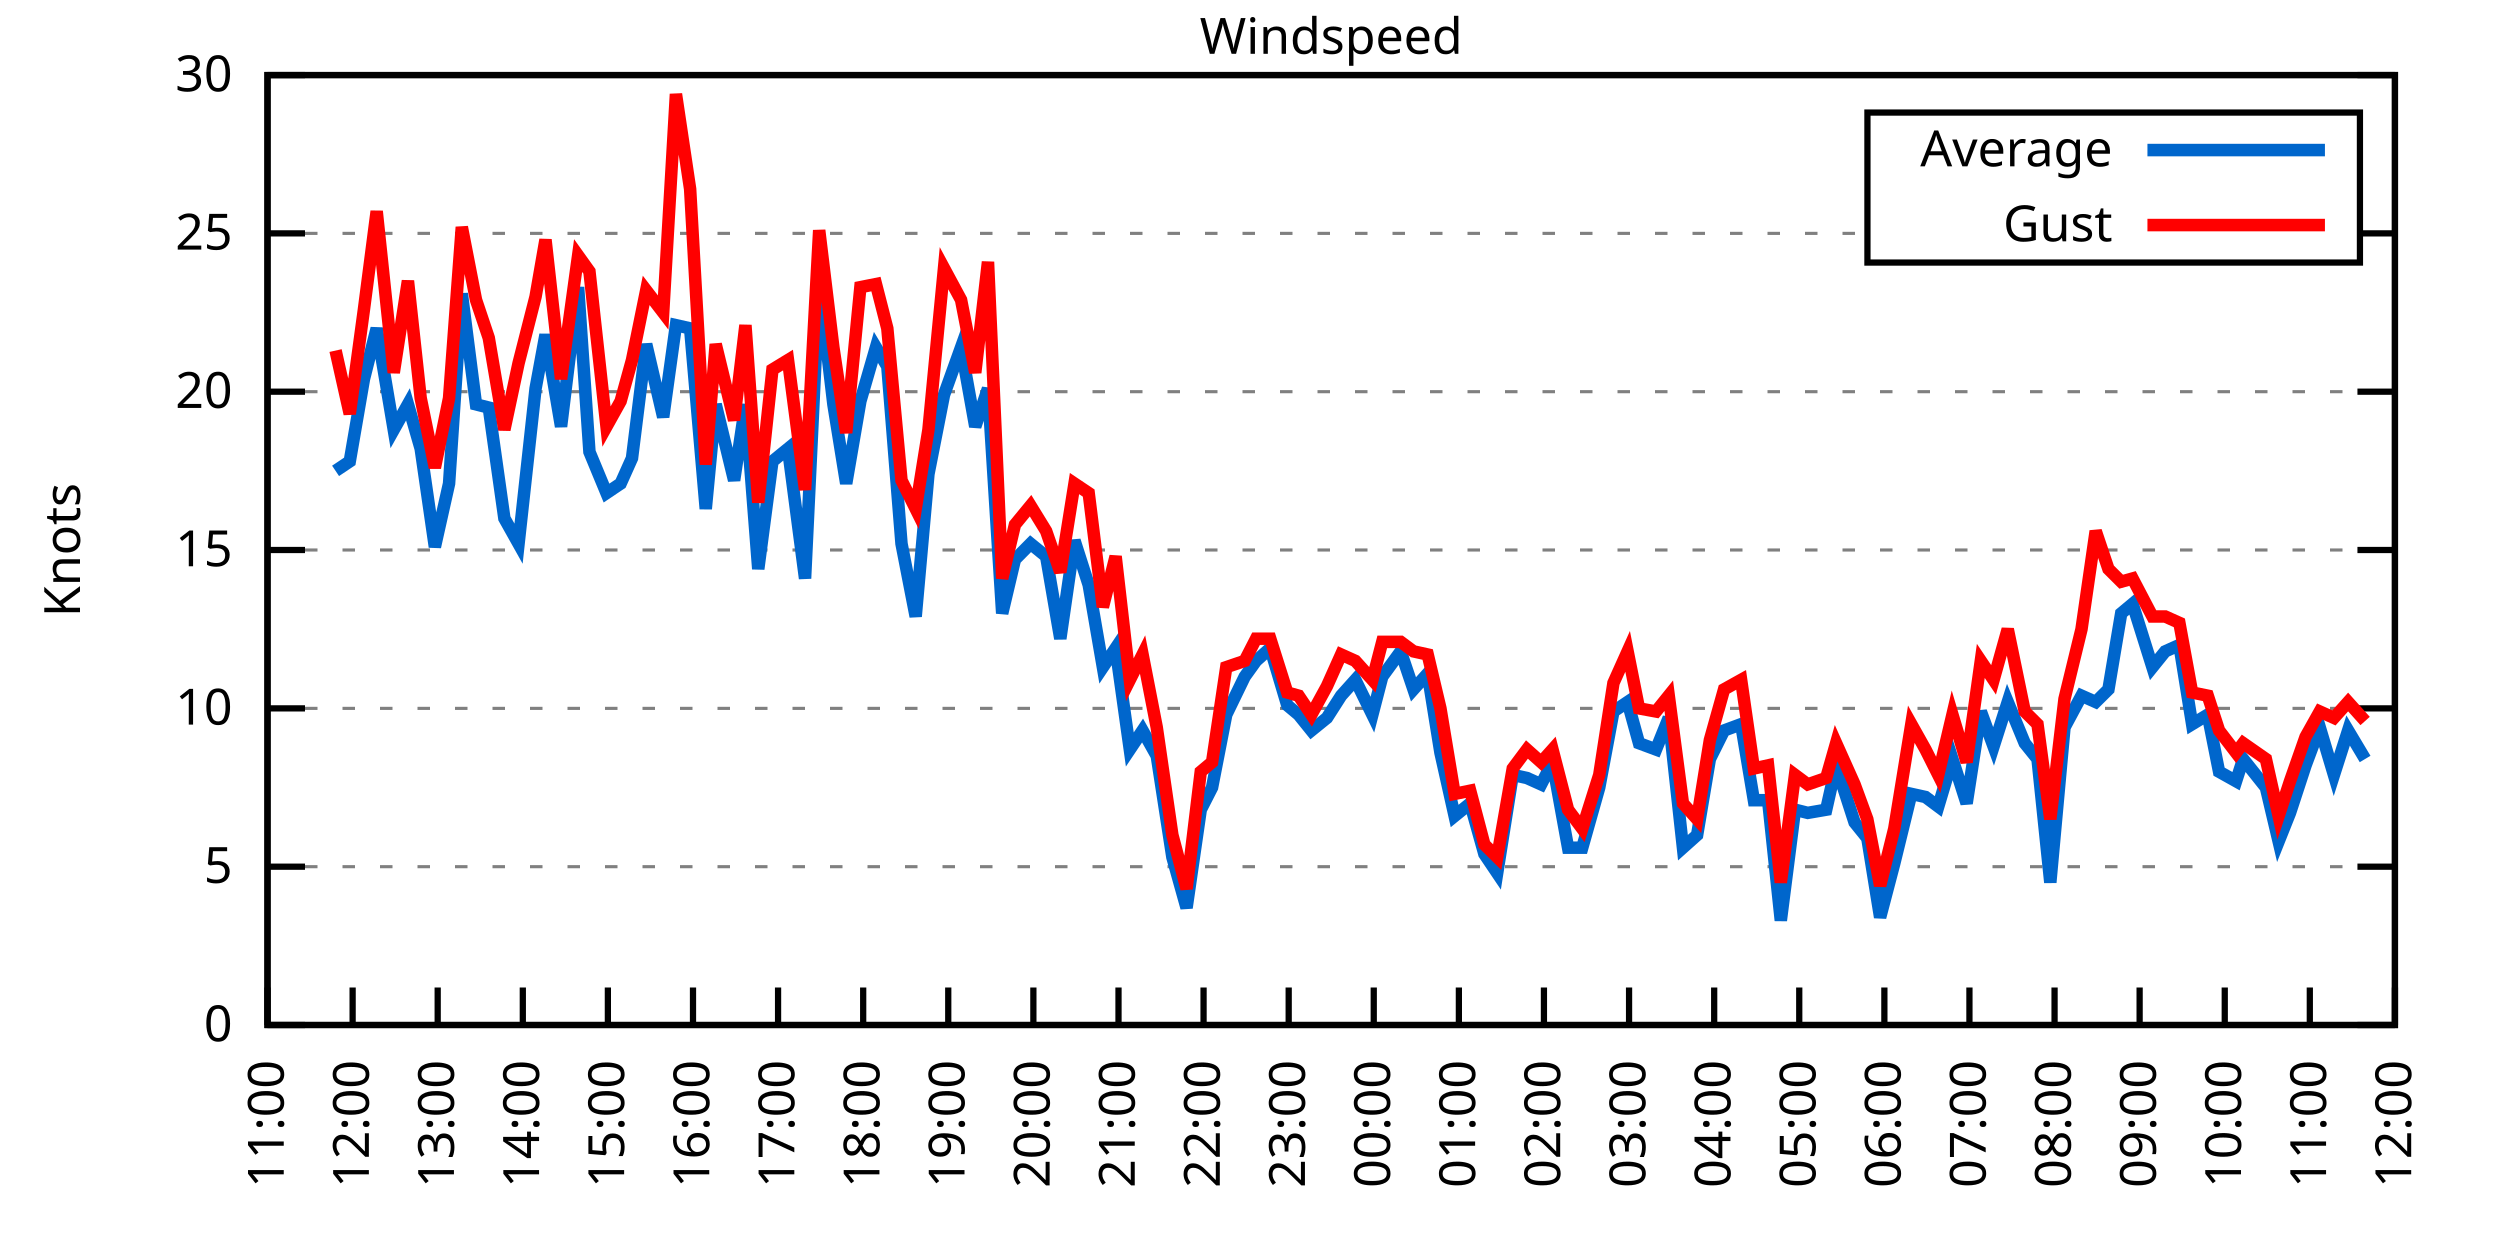
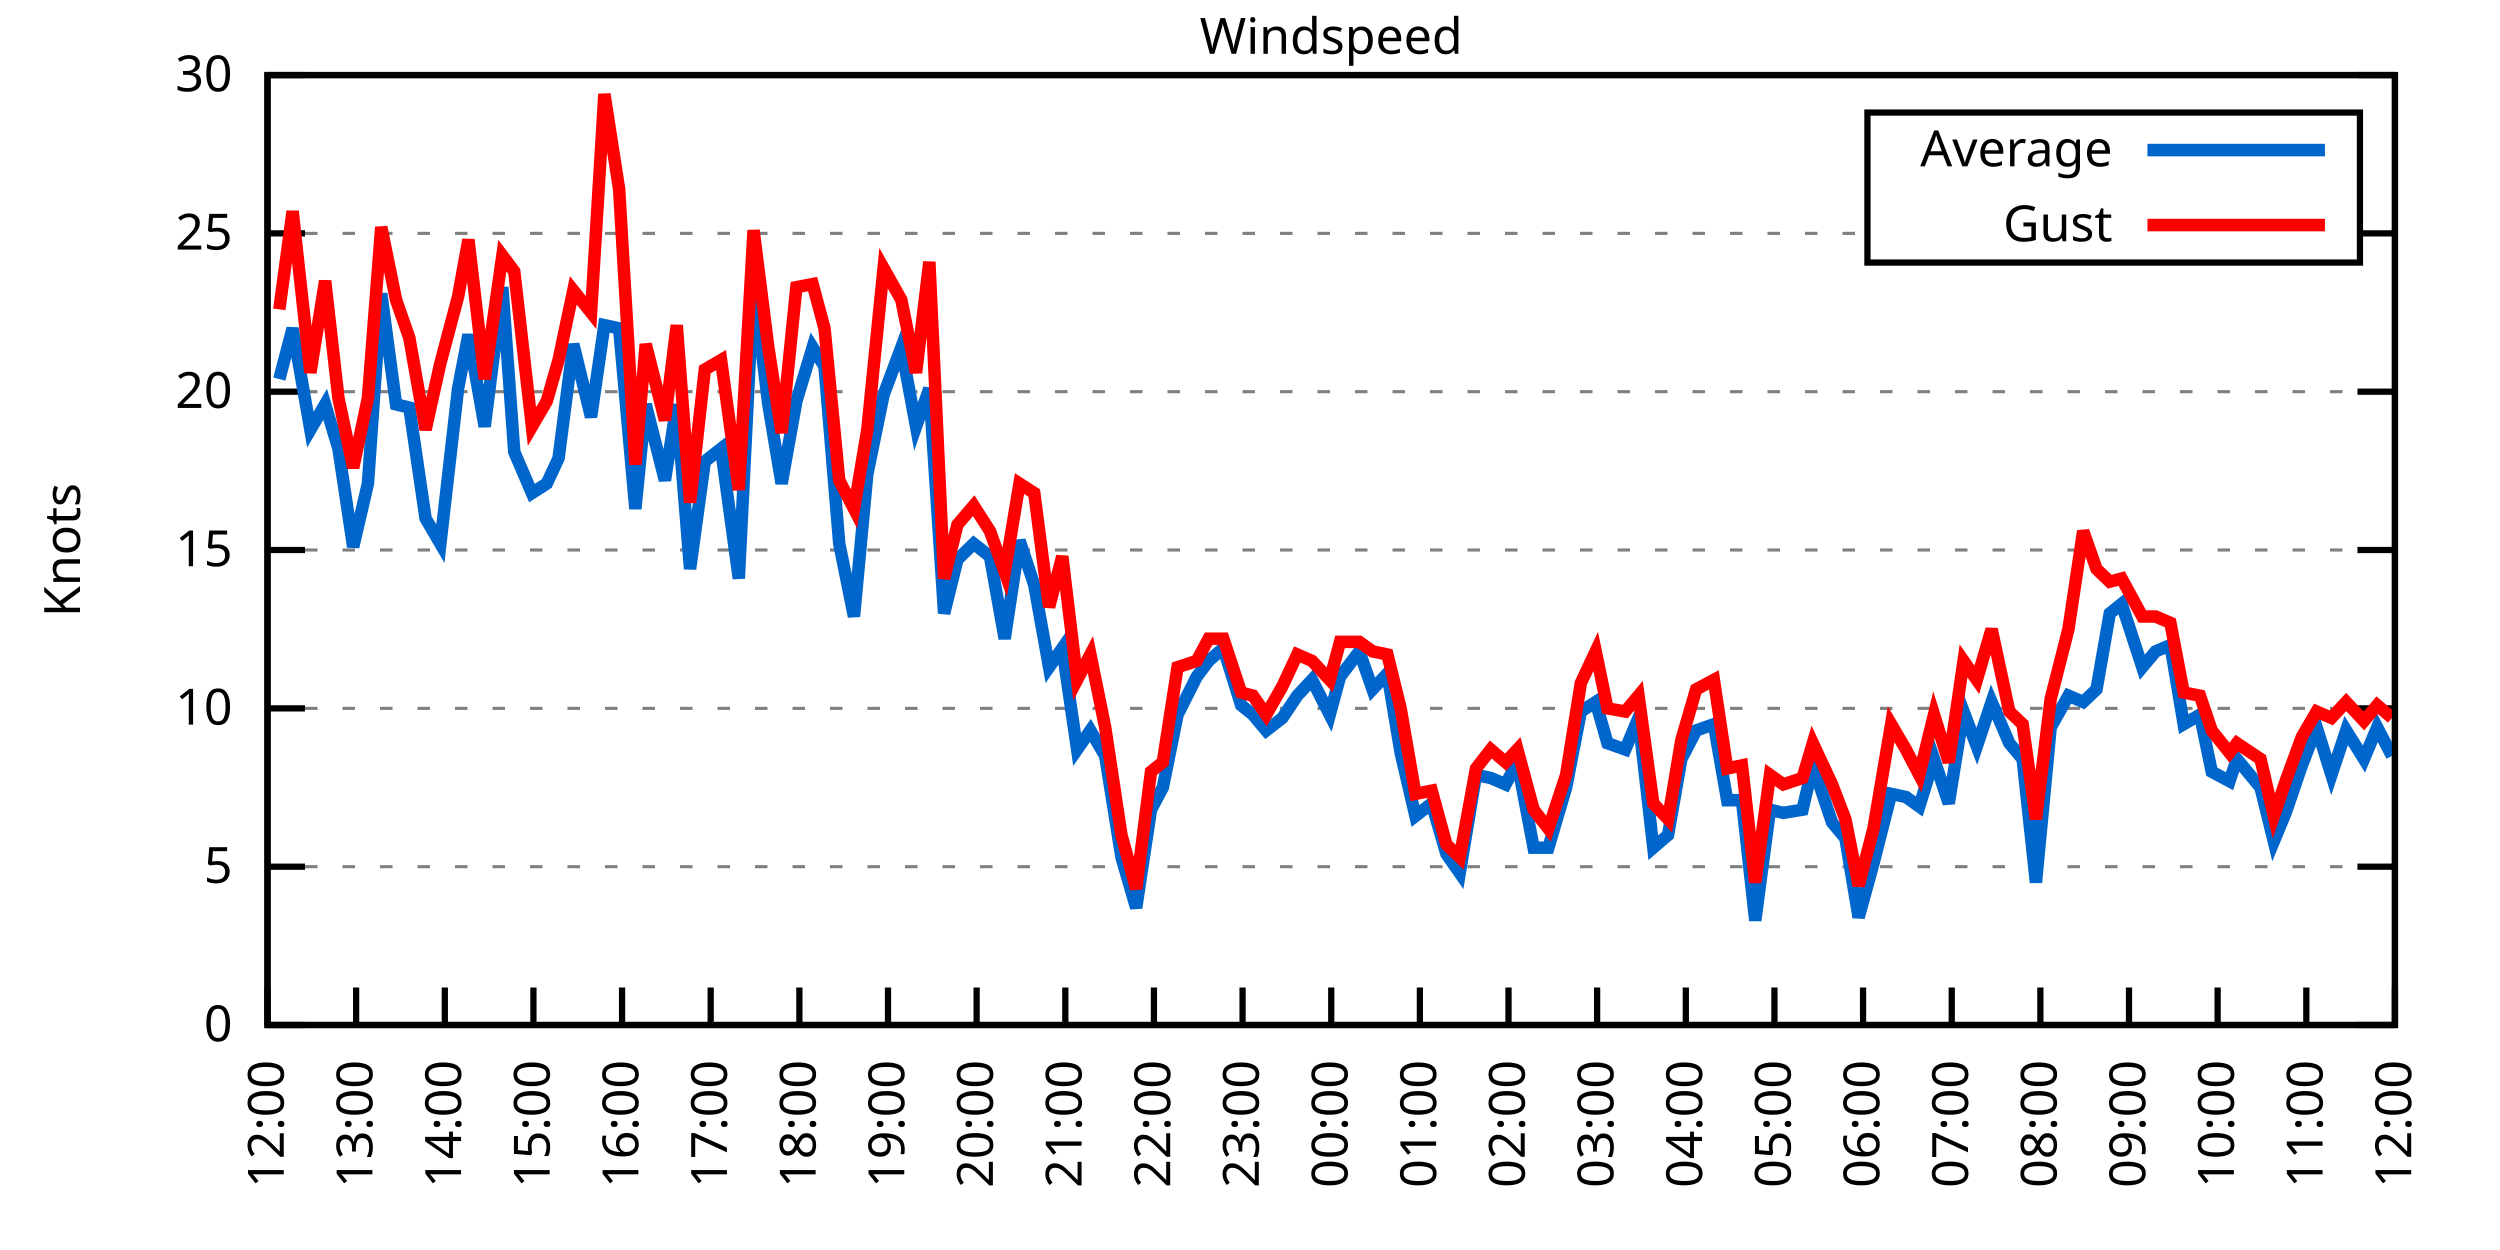
<svg xmlns="http://www.w3.org/2000/svg" xmlns:xlink="http://www.w3.org/1999/xlink" width="400" height="200" viewBox="0 0 400 200">
  <g id="gnuplot_canvas">
    <rect x="0" y="0" width="400" height="200" fill="none" />
    <defs>
      <circle id="gpDot" r="0.5" stroke-width="0.5" stroke="currentColor" />
      <path id="gpPt0" stroke-width="0.333" stroke="currentColor" d="M-1,0 h2 M0,-1 v2" />
      <path id="gpPt1" stroke-width="0.333" stroke="currentColor" d="M-1,-1 L1,1 M1,-1 L-1,1" />
      <path id="gpPt2" stroke-width="0.333" stroke="currentColor" d="M-1,0 L1,0 M0,-1 L0,1 M-1,-1 L1,1 M-1,1 L1,-1" />
      <rect id="gpPt3" stroke-width="0.333" stroke="currentColor" x="-1" y="-1" width="2" height="2" />
      <rect id="gpPt4" stroke-width="0.333" stroke="currentColor" fill="currentColor" x="-1" y="-1" width="2" height="2" />
      <circle id="gpPt5" stroke-width="0.333" stroke="currentColor" cx="0" cy="0" r="1" />
      <use xlink:href="#gpPt5" id="gpPt6" fill="currentColor" stroke="none" />
      <path id="gpPt7" stroke-width="0.333" stroke="currentColor" d="M0,-1.33 L-1.33,0.67 L1.33,0.67 z" />
      <use xlink:href="#gpPt7" id="gpPt8" fill="currentColor" stroke="none" />
      <use xlink:href="#gpPt7" id="gpPt9" stroke="currentColor" transform="rotate(180)" />
      <use xlink:href="#gpPt9" id="gpPt10" fill="currentColor" stroke="none" />
      <use xlink:href="#gpPt3" id="gpPt11" stroke="currentColor" transform="rotate(45)" />
      <use xlink:href="#gpPt11" id="gpPt12" fill="currentColor" stroke="none" />
      <path id="gpPt13" stroke-width="0.333" stroke="currentColor" d="M0,1.330 L1.265,0.411 L0.782,-1.067 L-0.782,-1.076 L-1.265,0.411 z" />
      <use xlink:href="#gpPt13" id="gpPt14" fill="currentColor" stroke="none" />
      <filter id="textbox" filterUnits="objectBoundingBox" x="0" y="0" height="1" width="1">
        <feFlood flood-color="white" flood-opacity="1" result="bgnd" />
        <feComposite in="SourceGraphic" in2="bgnd" operator="atop" />
      </filter>
      <filter id="greybox" filterUnits="objectBoundingBox" x="0" y="0" height="1" width="1">
        <feFlood flood-color="lightgrey" flood-opacity="1" result="grey" />
        <feComposite in="SourceGraphic" in2="grey" operator="atop" />
      </filter>
    </defs>
    <g fill="none" color="white" stroke="currentColor" stroke-width="1.00" stroke-linecap="butt" stroke-linejoin="miter">
</g>
    <g fill="none" color="black" stroke="currentColor" stroke-width="1.00" stroke-linecap="butt" stroke-linejoin="miter">
      <g stroke="none" shape-rendering="crispEdges">
        <polygon fill="rgb(255, 255, 255)" points="42.80,164.00 383.18,164.00 383.18,12.02 42.80,12.02 " />
      </g>
    </g>
    <g fill="none" color="black" stroke="currentColor" stroke-width="1.00" stroke-linecap="butt" stroke-linejoin="miter">
</g>
    <g fill="none" color="black" stroke="black" stroke-width="0.50" stroke-linecap="butt" stroke-linejoin="miter">
</g>
    <g fill="none" color="gray" stroke="currentColor" stroke-width="0.50" stroke-linecap="butt" stroke-linejoin="miter">
      <path stroke="gray" stroke-dasharray="2,4" class="gridline" d="M42.80,164.00 L383.19,164.00  " />
    </g>
    <g fill="none" color="gray" stroke="gray" stroke-width="1.00" stroke-linecap="butt" stroke-linejoin="miter">
</g>
    <g fill="none" color="black" stroke="currentColor" stroke-width="1.00" stroke-linecap="butt" stroke-linejoin="miter">
      <path stroke="black" d="M42.80,164.00 L48.80,164.00 M383.19,164.00 L377.19,164.00  " />
      <g transform="translate(37.20,166.60)" stroke="none" fill="black" font-family="Sans" font-size="8.00" text-anchor="end">
        <text>
          <tspan font-family="Sans"> 0</tspan>
        </text>
      </g>
    </g>
    <g fill="none" color="black" stroke="currentColor" stroke-width="1.00" stroke-linecap="butt" stroke-linejoin="miter">
</g>
    <g fill="none" color="black" stroke="black" stroke-width="0.50" stroke-linecap="butt" stroke-linejoin="miter">
</g>
    <g fill="none" color="gray" stroke="currentColor" stroke-width="0.50" stroke-linecap="butt" stroke-linejoin="miter">
      <path stroke="gray" stroke-dasharray="2,4" class="gridline" d="M42.80,138.67 L383.19,138.67  " />
    </g>
    <g fill="none" color="gray" stroke="gray" stroke-width="1.00" stroke-linecap="butt" stroke-linejoin="miter">
</g>
    <g fill="none" color="black" stroke="currentColor" stroke-width="1.00" stroke-linecap="butt" stroke-linejoin="miter">
      <path stroke="black" d="M42.80,138.67 L48.80,138.67 M383.19,138.67 L377.19,138.67  " />
      <g transform="translate(37.20,141.27)" stroke="none" fill="black" font-family="Sans" font-size="8.00" text-anchor="end">
        <text>
          <tspan font-family="Sans"> 5</tspan>
        </text>
      </g>
    </g>
    <g fill="none" color="black" stroke="currentColor" stroke-width="1.00" stroke-linecap="butt" stroke-linejoin="miter">
</g>
    <g fill="none" color="black" stroke="black" stroke-width="0.50" stroke-linecap="butt" stroke-linejoin="miter">
</g>
    <g fill="none" color="gray" stroke="currentColor" stroke-width="0.50" stroke-linecap="butt" stroke-linejoin="miter">
      <path stroke="gray" stroke-dasharray="2,4" class="gridline" d="M42.80,113.34 L383.19,113.34  " />
    </g>
    <g fill="none" color="gray" stroke="gray" stroke-width="1.00" stroke-linecap="butt" stroke-linejoin="miter">
</g>
    <g fill="none" color="black" stroke="currentColor" stroke-width="1.00" stroke-linecap="butt" stroke-linejoin="miter">
      <path stroke="black" d="M42.80,113.34 L48.80,113.34 M383.19,113.34 L377.19,113.34  " />
      <g transform="translate(37.20,115.94)" stroke="none" fill="black" font-family="Sans" font-size="8.00" text-anchor="end">
        <text>
          <tspan font-family="Sans"> 10</tspan>
        </text>
      </g>
    </g>
    <g fill="none" color="black" stroke="currentColor" stroke-width="1.00" stroke-linecap="butt" stroke-linejoin="miter">
</g>
    <g fill="none" color="black" stroke="black" stroke-width="0.50" stroke-linecap="butt" stroke-linejoin="miter">
</g>
    <g fill="none" color="gray" stroke="currentColor" stroke-width="0.50" stroke-linecap="butt" stroke-linejoin="miter">
      <path stroke="gray" stroke-dasharray="2,4" class="gridline" d="M42.80,88.00 L383.19,88.00  " />
    </g>
    <g fill="none" color="gray" stroke="gray" stroke-width="1.00" stroke-linecap="butt" stroke-linejoin="miter">
</g>
    <g fill="none" color="black" stroke="currentColor" stroke-width="1.00" stroke-linecap="butt" stroke-linejoin="miter">
      <path stroke="black" d="M42.80,88.00 L48.80,88.00 M383.19,88.00 L377.19,88.00  " />
      <g transform="translate(37.20,90.60)" stroke="none" fill="black" font-family="Sans" font-size="8.00" text-anchor="end">
        <text>
          <tspan font-family="Sans"> 15</tspan>
        </text>
      </g>
    </g>
    <g fill="none" color="black" stroke="currentColor" stroke-width="1.00" stroke-linecap="butt" stroke-linejoin="miter">
</g>
    <g fill="none" color="black" stroke="black" stroke-width="0.50" stroke-linecap="butt" stroke-linejoin="miter">
</g>
    <g fill="none" color="gray" stroke="currentColor" stroke-width="0.50" stroke-linecap="butt" stroke-linejoin="miter">
      <path stroke="gray" stroke-dasharray="2,4" class="gridline" d="M42.80,62.67 L383.19,62.67  " />
    </g>
    <g fill="none" color="gray" stroke="gray" stroke-width="1.00" stroke-linecap="butt" stroke-linejoin="miter">
</g>
    <g fill="none" color="black" stroke="currentColor" stroke-width="1.00" stroke-linecap="butt" stroke-linejoin="miter">
      <path stroke="black" d="M42.80,62.67 L48.80,62.67 M383.19,62.67 L377.19,62.67  " />
      <g transform="translate(37.20,65.27)" stroke="none" fill="black" font-family="Sans" font-size="8.00" text-anchor="end">
        <text>
          <tspan font-family="Sans"> 20</tspan>
        </text>
      </g>
    </g>
    <g fill="none" color="black" stroke="currentColor" stroke-width="1.00" stroke-linecap="butt" stroke-linejoin="miter">
</g>
    <g fill="none" color="black" stroke="black" stroke-width="0.50" stroke-linecap="butt" stroke-linejoin="miter">
</g>
    <g fill="none" color="gray" stroke="currentColor" stroke-width="0.50" stroke-linecap="butt" stroke-linejoin="miter">
      <path stroke="gray" stroke-dasharray="2,4" class="gridline" d="M42.80,37.34 L298.79,37.34 M377.59,37.34 L383.19,37.34  " />
    </g>
    <g fill="none" color="gray" stroke="gray" stroke-width="1.00" stroke-linecap="butt" stroke-linejoin="miter">
</g>
    <g fill="none" color="black" stroke="currentColor" stroke-width="1.00" stroke-linecap="butt" stroke-linejoin="miter">
      <path stroke="black" d="M42.80,37.34 L48.80,37.34 M383.19,37.34 L377.19,37.34  " />
      <g transform="translate(37.20,39.94)" stroke="none" fill="black" font-family="Sans" font-size="8.00" text-anchor="end">
        <text>
          <tspan font-family="Sans"> 25</tspan>
        </text>
      </g>
    </g>
    <g fill="none" color="black" stroke="currentColor" stroke-width="1.00" stroke-linecap="butt" stroke-linejoin="miter">
</g>
    <g fill="none" color="black" stroke="black" stroke-width="0.50" stroke-linecap="butt" stroke-linejoin="miter">
</g>
    <g fill="none" color="gray" stroke="currentColor" stroke-width="0.50" stroke-linecap="butt" stroke-linejoin="miter">
      <path stroke="gray" stroke-dasharray="2,4" class="gridline" d="M42.80,12.01 L383.19,12.01  " />
    </g>
    <g fill="none" color="gray" stroke="gray" stroke-width="1.00" stroke-linecap="butt" stroke-linejoin="miter">
</g>
    <g fill="none" color="black" stroke="currentColor" stroke-width="1.00" stroke-linecap="butt" stroke-linejoin="miter">
      <path stroke="black" d="M42.80,12.01 L48.80,12.01 M383.19,12.01 L377.19,12.01  " />
      <g transform="translate(37.20,14.61)" stroke="none" fill="black" font-family="Sans" font-size="8.00" text-anchor="end">
        <text>
          <tspan font-family="Sans"> 30</tspan>
        </text>
      </g>
    </g>
    <g fill="none" color="black" stroke="currentColor" stroke-width="1.00" stroke-linecap="butt" stroke-linejoin="miter">
      <path stroke="black" d="M42.80,164.00 L42.80,158.00  " />
      <g transform="translate(45.40,169.60) rotate(270.00)" stroke="none" fill="black" font-family="Sans" font-size="8.00" text-anchor="end">
        <text>
-           <tspan font-family="Sans">11:00</tspan>
-         </text>
-       </g>
-     </g>
-     <g fill="none" color="black" stroke="currentColor" stroke-width="1.00" stroke-linecap="butt" stroke-linejoin="miter">
-       <path stroke="black" d="M56.42,164.00 L56.42,158.00  " />
-       <g transform="translate(59.02,169.60) rotate(270.00)" stroke="none" fill="black" font-family="Sans" font-size="8.00" text-anchor="end">
-         <text>
          <tspan font-family="Sans">12:00</tspan>
        </text>
      </g>
    </g>
    <g fill="none" color="black" stroke="currentColor" stroke-width="1.00" stroke-linecap="butt" stroke-linejoin="miter">
-       <path stroke="black" d="M70.03,164.00 L70.03,158.00  " />
-       <g transform="translate(72.63,169.60) rotate(270.00)" stroke="none" fill="black" font-family="Sans" font-size="8.00" text-anchor="end">
+       <path stroke="black" d="M56.98,164.00 L56.98,158.00  " />
+       <g transform="translate(59.58,169.60) rotate(270.00)" stroke="none" fill="black" font-family="Sans" font-size="8.00" text-anchor="end">
        <text>
          <tspan font-family="Sans">13:00</tspan>
        </text>
      </g>
    </g>
    <g fill="none" color="black" stroke="currentColor" stroke-width="1.00" stroke-linecap="butt" stroke-linejoin="miter">
-       <path stroke="black" d="M83.65,164.00 L83.65,158.00  " />
-       <g transform="translate(86.25,169.60) rotate(270.00)" stroke="none" fill="black" font-family="Sans" font-size="8.00" text-anchor="end">
+       <path stroke="black" d="M71.17,164.00 L71.17,158.00  " />
+       <g transform="translate(73.77,169.60) rotate(270.00)" stroke="none" fill="black" font-family="Sans" font-size="8.00" text-anchor="end">
        <text>
          <tspan font-family="Sans">14:00</tspan>
        </text>
      </g>
    </g>
    <g fill="none" color="black" stroke="currentColor" stroke-width="1.00" stroke-linecap="butt" stroke-linejoin="miter">
-       <path stroke="black" d="M97.26,164.00 L97.26,158.00  " />
-       <g transform="translate(99.86,169.60) rotate(270.00)" stroke="none" fill="black" font-family="Sans" font-size="8.00" text-anchor="end">
+       <path stroke="black" d="M85.35,164.00 L85.35,158.00  " />
+       <g transform="translate(87.95,169.60) rotate(270.00)" stroke="none" fill="black" font-family="Sans" font-size="8.00" text-anchor="end">
        <text>
          <tspan font-family="Sans">15:00</tspan>
        </text>
      </g>
    </g>
    <g fill="none" color="black" stroke="currentColor" stroke-width="1.00" stroke-linecap="butt" stroke-linejoin="miter">
-       <path stroke="black" d="M110.88,164.00 L110.88,158.00  " />
-       <g transform="translate(113.48,169.60) rotate(270.00)" stroke="none" fill="black" font-family="Sans" font-size="8.00" text-anchor="end">
+       <path stroke="black" d="M99.53,164.00 L99.53,158.00  " />
+       <g transform="translate(102.13,169.60) rotate(270.00)" stroke="none" fill="black" font-family="Sans" font-size="8.00" text-anchor="end">
        <text>
          <tspan font-family="Sans">16:00</tspan>
        </text>
      </g>
    </g>
    <g fill="none" color="black" stroke="currentColor" stroke-width="1.00" stroke-linecap="butt" stroke-linejoin="miter">
-       <path stroke="black" d="M124.49,164.00 L124.49,158.00  " />
-       <g transform="translate(127.09,169.60) rotate(270.00)" stroke="none" fill="black" font-family="Sans" font-size="8.00" text-anchor="end">
+       <path stroke="black" d="M113.71,164.00 L113.71,158.00  " />
+       <g transform="translate(116.31,169.60) rotate(270.00)" stroke="none" fill="black" font-family="Sans" font-size="8.00" text-anchor="end">
        <text>
          <tspan font-family="Sans">17:00</tspan>
        </text>
      </g>
    </g>
    <g fill="none" color="black" stroke="currentColor" stroke-width="1.00" stroke-linecap="butt" stroke-linejoin="miter">
-       <path stroke="black" d="M138.11,164.00 L138.11,158.00  " />
-       <g transform="translate(140.71,169.60) rotate(270.00)" stroke="none" fill="black" font-family="Sans" font-size="8.00" text-anchor="end">
+       <path stroke="black" d="M127.90,164.00 L127.90,158.00  " />
+       <g transform="translate(130.50,169.60) rotate(270.00)" stroke="none" fill="black" font-family="Sans" font-size="8.00" text-anchor="end">
        <text>
          <tspan font-family="Sans">18:00</tspan>
        </text>
      </g>
    </g>
    <g fill="none" color="black" stroke="currentColor" stroke-width="1.00" stroke-linecap="butt" stroke-linejoin="miter">
-       <path stroke="black" d="M151.72,164.00 L151.72,158.00  " />
-       <g transform="translate(154.32,169.60) rotate(270.00)" stroke="none" fill="black" font-family="Sans" font-size="8.00" text-anchor="end">
+       <path stroke="black" d="M142.08,164.00 L142.08,158.00  " />
+       <g transform="translate(144.68,169.60) rotate(270.00)" stroke="none" fill="black" font-family="Sans" font-size="8.00" text-anchor="end">
        <text>
          <tspan font-family="Sans">19:00</tspan>
        </text>
      </g>
    </g>
    <g fill="none" color="black" stroke="currentColor" stroke-width="1.00" stroke-linecap="butt" stroke-linejoin="miter">
-       <path stroke="black" d="M165.34,164.00 L165.34,158.00  " />
-       <g transform="translate(167.94,169.60) rotate(270.00)" stroke="none" fill="black" font-family="Sans" font-size="8.00" text-anchor="end">
+       <path stroke="black" d="M156.26,164.00 L156.26,158.00  " />
+       <g transform="translate(158.86,169.60) rotate(270.00)" stroke="none" fill="black" font-family="Sans" font-size="8.00" text-anchor="end">
        <text>
          <tspan font-family="Sans">20:00</tspan>
        </text>
      </g>
    </g>
    <g fill="none" color="black" stroke="currentColor" stroke-width="1.00" stroke-linecap="butt" stroke-linejoin="miter">
-       <path stroke="black" d="M178.96,164.00 L178.96,158.00  " />
-       <g transform="translate(181.56,169.60) rotate(270.00)" stroke="none" fill="black" font-family="Sans" font-size="8.00" text-anchor="end">
+       <path stroke="black" d="M170.45,164.00 L170.45,158.00  " />
+       <g transform="translate(173.05,169.60) rotate(270.00)" stroke="none" fill="black" font-family="Sans" font-size="8.00" text-anchor="end">
        <text>
          <tspan font-family="Sans">21:00</tspan>
        </text>
      </g>
    </g>
    <g fill="none" color="black" stroke="currentColor" stroke-width="1.00" stroke-linecap="butt" stroke-linejoin="miter">
-       <path stroke="black" d="M192.57,164.00 L192.57,158.00  " />
-       <g transform="translate(195.17,169.60) rotate(270.00)" stroke="none" fill="black" font-family="Sans" font-size="8.00" text-anchor="end">
+       <path stroke="black" d="M184.63,164.00 L184.63,158.00  " />
+       <g transform="translate(187.23,169.60) rotate(270.00)" stroke="none" fill="black" font-family="Sans" font-size="8.00" text-anchor="end">
        <text>
          <tspan font-family="Sans">22:00</tspan>
        </text>
      </g>
    </g>
    <g fill="none" color="black" stroke="currentColor" stroke-width="1.00" stroke-linecap="butt" stroke-linejoin="miter">
-       <path stroke="black" d="M206.19,164.00 L206.19,158.00  " />
-       <g transform="translate(208.79,169.60) rotate(270.00)" stroke="none" fill="black" font-family="Sans" font-size="8.00" text-anchor="end">
+       <path stroke="black" d="M198.81,164.00 L198.81,158.00  " />
+       <g transform="translate(201.41,169.60) rotate(270.00)" stroke="none" fill="black" font-family="Sans" font-size="8.00" text-anchor="end">
        <text>
          <tspan font-family="Sans">23:00</tspan>
        </text>
      </g>
    </g>
    <g fill="none" color="black" stroke="currentColor" stroke-width="1.00" stroke-linecap="butt" stroke-linejoin="miter">
-       <path stroke="black" d="M219.80,164.00 L219.80,158.00  " />
-       <g transform="translate(222.40,169.60) rotate(270.00)" stroke="none" fill="black" font-family="Sans" font-size="8.00" text-anchor="end">
+       <path stroke="black" d="M213.00,164.00 L213.00,158.00  " />
+       <g transform="translate(215.60,169.60) rotate(270.00)" stroke="none" fill="black" font-family="Sans" font-size="8.00" text-anchor="end">
        <text>
          <tspan font-family="Sans">00:00</tspan>
        </text>
      </g>
    </g>
    <g fill="none" color="black" stroke="currentColor" stroke-width="1.00" stroke-linecap="butt" stroke-linejoin="miter">
-       <path stroke="black" d="M233.42,164.00 L233.42,158.00  " />
-       <g transform="translate(236.02,169.60) rotate(270.00)" stroke="none" fill="black" font-family="Sans" font-size="8.00" text-anchor="end">
+       <path stroke="black" d="M227.18,164.00 L227.18,158.00  " />
+       <g transform="translate(229.78,169.60) rotate(270.00)" stroke="none" fill="black" font-family="Sans" font-size="8.00" text-anchor="end">
        <text>
          <tspan font-family="Sans">01:00</tspan>
        </text>
      </g>
    </g>
    <g fill="none" color="black" stroke="currentColor" stroke-width="1.00" stroke-linecap="butt" stroke-linejoin="miter">
-       <path stroke="black" d="M247.03,164.00 L247.03,158.00  " />
-       <g transform="translate(249.63,169.60) rotate(270.00)" stroke="none" fill="black" font-family="Sans" font-size="8.00" text-anchor="end">
+       <path stroke="black" d="M241.36,164.00 L241.36,158.00  " />
+       <g transform="translate(243.96,169.60) rotate(270.00)" stroke="none" fill="black" font-family="Sans" font-size="8.00" text-anchor="end">
        <text>
          <tspan font-family="Sans">02:00</tspan>
        </text>
      </g>
    </g>
    <g fill="none" color="black" stroke="currentColor" stroke-width="1.00" stroke-linecap="butt" stroke-linejoin="miter">
-       <path stroke="black" d="M260.65,164.00 L260.65,158.00  " />
-       <g transform="translate(263.25,169.60) rotate(270.00)" stroke="none" fill="black" font-family="Sans" font-size="8.00" text-anchor="end">
+       <path stroke="black" d="M255.54,164.00 L255.54,158.00  " />
+       <g transform="translate(258.14,169.60) rotate(270.00)" stroke="none" fill="black" font-family="Sans" font-size="8.00" text-anchor="end">
        <text>
          <tspan font-family="Sans">03:00</tspan>
        </text>
      </g>
    </g>
    <g fill="none" color="black" stroke="currentColor" stroke-width="1.00" stroke-linecap="butt" stroke-linejoin="miter">
-       <path stroke="black" d="M274.27,164.00 L274.27,158.00  " />
-       <g transform="translate(276.87,169.60) rotate(270.00)" stroke="none" fill="black" font-family="Sans" font-size="8.00" text-anchor="end">
+       <path stroke="black" d="M269.73,164.00 L269.73,158.00  " />
+       <g transform="translate(272.33,169.60) rotate(270.00)" stroke="none" fill="black" font-family="Sans" font-size="8.00" text-anchor="end">
        <text>
          <tspan font-family="Sans">04:00</tspan>
        </text>
      </g>
    </g>
    <g fill="none" color="black" stroke="currentColor" stroke-width="1.00" stroke-linecap="butt" stroke-linejoin="miter">
-       <path stroke="black" d="M287.88,164.00 L287.88,158.00  " />
-       <g transform="translate(290.48,169.60) rotate(270.00)" stroke="none" fill="black" font-family="Sans" font-size="8.00" text-anchor="end">
+       <path stroke="black" d="M283.91,164.00 L283.91,158.00  " />
+       <g transform="translate(286.51,169.60) rotate(270.00)" stroke="none" fill="black" font-family="Sans" font-size="8.00" text-anchor="end">
        <text>
          <tspan font-family="Sans">05:00</tspan>
        </text>
      </g>
    </g>
    <g fill="none" color="black" stroke="currentColor" stroke-width="1.00" stroke-linecap="butt" stroke-linejoin="miter">
-       <path stroke="black" d="M301.50,164.00 L301.50,158.00  " />
-       <g transform="translate(304.10,169.60) rotate(270.00)" stroke="none" fill="black" font-family="Sans" font-size="8.00" text-anchor="end">
+       <path stroke="black" d="M298.09,164.00 L298.09,158.00  " />
+       <g transform="translate(300.69,169.60) rotate(270.00)" stroke="none" fill="black" font-family="Sans" font-size="8.00" text-anchor="end">
        <text>
          <tspan font-family="Sans">06:00</tspan>
        </text>
      </g>
    </g>
    <g fill="none" color="black" stroke="currentColor" stroke-width="1.00" stroke-linecap="butt" stroke-linejoin="miter">
-       <path stroke="black" d="M315.11,164.00 L315.11,158.00  " />
-       <g transform="translate(317.71,169.60) rotate(270.00)" stroke="none" fill="black" font-family="Sans" font-size="8.00" text-anchor="end">
+       <path stroke="black" d="M312.28,164.00 L312.28,158.00  " />
+       <g transform="translate(314.88,169.60) rotate(270.00)" stroke="none" fill="black" font-family="Sans" font-size="8.00" text-anchor="end">
        <text>
          <tspan font-family="Sans">07:00</tspan>
        </text>
      </g>
    </g>
    <g fill="none" color="black" stroke="currentColor" stroke-width="1.00" stroke-linecap="butt" stroke-linejoin="miter">
-       <path stroke="black" d="M328.73,164.00 L328.73,158.00  " />
-       <g transform="translate(331.33,169.60) rotate(270.00)" stroke="none" fill="black" font-family="Sans" font-size="8.00" text-anchor="end">
+       <path stroke="black" d="M326.46,164.00 L326.46,158.00  " />
+       <g transform="translate(329.06,169.60) rotate(270.00)" stroke="none" fill="black" font-family="Sans" font-size="8.00" text-anchor="end">
        <text>
          <tspan font-family="Sans">08:00</tspan>
        </text>
      </g>
    </g>
    <g fill="none" color="black" stroke="currentColor" stroke-width="1.00" stroke-linecap="butt" stroke-linejoin="miter">
-       <path stroke="black" d="M342.34,164.00 L342.34,158.00  " />
-       <g transform="translate(344.94,169.60) rotate(270.00)" stroke="none" fill="black" font-family="Sans" font-size="8.00" text-anchor="end">
+       <path stroke="black" d="M340.64,164.00 L340.64,158.00  " />
+       <g transform="translate(343.24,169.60) rotate(270.00)" stroke="none" fill="black" font-family="Sans" font-size="8.00" text-anchor="end">
        <text>
          <tspan font-family="Sans">09:00</tspan>
        </text>
      </g>
    </g>
    <g fill="none" color="black" stroke="currentColor" stroke-width="1.00" stroke-linecap="butt" stroke-linejoin="miter">
-       <path stroke="black" d="M355.96,164.00 L355.96,158.00  " />
-       <g transform="translate(358.56,169.60) rotate(270.00)" stroke="none" fill="black" font-family="Sans" font-size="8.00" text-anchor="end">
+       <path stroke="black" d="M354.82,164.00 L354.82,158.00  " />
+       <g transform="translate(357.42,169.60) rotate(270.00)" stroke="none" fill="black" font-family="Sans" font-size="8.00" text-anchor="end">
        <text>
          <tspan font-family="Sans">10:00</tspan>
        </text>
      </g>
    </g>
    <g fill="none" color="black" stroke="currentColor" stroke-width="1.00" stroke-linecap="butt" stroke-linejoin="miter">
-       <path stroke="black" d="M369.57,164.00 L369.57,158.00  " />
-       <g transform="translate(372.17,169.60) rotate(270.00)" stroke="none" fill="black" font-family="Sans" font-size="8.00" text-anchor="end">
+       <path stroke="black" d="M369.01,164.00 L369.01,158.00  " />
+       <g transform="translate(371.61,169.60) rotate(270.00)" stroke="none" fill="black" font-family="Sans" font-size="8.00" text-anchor="end">
        <text>
          <tspan font-family="Sans">11:00</tspan>
        </text>
      </g>
    </g>
    <g fill="none" color="black" stroke="currentColor" stroke-width="1.00" stroke-linecap="butt" stroke-linejoin="miter">
      <path stroke="black" d="M383.19,164.00 L383.19,158.00  " />
      <g transform="translate(385.79,169.60) rotate(270.00)" stroke="none" fill="black" font-family="Sans" font-size="8.00" text-anchor="end">
        <text>
          <tspan font-family="Sans">12:00</tspan>
        </text>
      </g>
    </g>
    <g fill="none" color="black" stroke="currentColor" stroke-width="1.00" stroke-linecap="butt" stroke-linejoin="miter">
</g>
    <g fill="none" color="black" stroke="currentColor" stroke-width="1.00" stroke-linecap="butt" stroke-linejoin="miter">
      <path stroke="black" d="M42.80,12.01 L42.80,164.00 L383.19,164.00 L383.19,12.01 L42.80,12.01 Z  " />
    </g>
    <g fill="none" color="black" stroke="currentColor" stroke-width="1.00" stroke-linecap="butt" stroke-linejoin="miter">
</g>
    <g fill="none" color="black" stroke="currentColor" stroke-width="1.00" stroke-linecap="butt" stroke-linejoin="miter">
      <path stroke="black" d="M298.79,42.01 L298.79,18.01 L377.59,18.01 L377.59,42.01 L298.79,42.01 Z  " />
    </g>
    <g id="Windspeed_plot_1">
      <g fill="none" color="white" stroke="black" stroke-width="2.00" stroke-linecap="butt" stroke-linejoin="miter">
</g>
      <g fill="none" color="black" stroke="currentColor" stroke-width="2.00" stroke-linecap="butt" stroke-linejoin="miter">
        <g transform="translate(337.99,26.61)" stroke="none" fill="black" font-family="Sans" font-size="8.00" text-anchor="end">
          <text>
            <tspan font-family="Sans">Average</tspan>
          </text>
        </g>
      </g>
      <g fill="none" color="black" stroke="currentColor" stroke-width="2.00" stroke-linecap="butt" stroke-linejoin="miter">
-         <path stroke="rgb(  0, 102, 204)" d="M343.59,24.01 L371.99,24.01 M53.69,75.34 L55.96,73.82 L58.23,60.65 L60.27,52.54 L63.00,68.75 L65.27,64.70   L67.31,71.79 L69.58,87.50 L71.85,77.37 L73.89,46.97 L76.16,64.70 L78.20,65.21 L80.70,82.94 L82.97,86.99   L85.69,62.17 L87.28,53.55 L89.77,68.25 L92.50,45.95 L94.31,72.30 L97.04,78.89 L99.30,77.37 L101.12,73.31   L103.39,55.07 L106.11,66.73 L108.15,52.03 L110.42,52.54 L112.92,81.42 L114.51,64.70 L117.46,76.86 L119.27,64.70   L121.32,91.04 L123.59,73.82 L126.08,71.79 L128.81,92.56 L131.07,45.45 L133.34,64.70 L135.39,77.37 L137.66,64.19   L140.15,55.58 L141.97,58.62 L144.24,86.99 L146.51,98.64 L148.55,75.85 L151.04,63.18 L153.77,55.58 L156.04,68.25   L158.08,62.17 L160.35,98.14 L162.39,89.52 L164.89,86.99 L167.38,89.02 L169.65,102.19 L171.92,86.49 L174.19,93.58   L176.46,106.75 L178.50,103.71 L180.77,119.92 L182.81,116.88 L185.08,120.94 L187.58,137.15 L189.85,145.25 L192.12,129.55   L193.93,126.00 L196.20,114.35 L199.15,108.27 L200.97,105.74 L203.24,103.71 L205.96,112.83 L207.78,114.35 L209.82,116.88   L212.31,114.86 L214.58,111.31 L216.85,108.78 L219.58,114.35 L221.16,108.27 L224.11,104.22 L226.16,110.30 L228.43,107.76   L230.47,120.43 L232.74,130.56 L235.23,128.54 L237.50,136.64 L239.55,139.68 L242.04,123.98 L244.31,124.48 L246.58,125.50   L248.40,121.95 L250.89,135.63 L253.16,135.63 L255.88,126.00 L258.15,113.84 L260.42,112.32 L262.24,118.91 L264.96,119.92   L267.00,114.86 L269.27,135.63 L271.54,133.60 L273.58,121.44 L275.85,116.88 L278.58,115.87 L280.62,128.03 L282.89,128.03   L284.93,147.28 L287.20,129.55 L289.24,130.06 L292.19,129.55 L293.78,122.46 L296.73,131.58 L298.77,134.11 L300.82,146.77   L303.08,138.16 L305.81,127.02 L308.08,127.52 L310.12,129.04 L312.39,121.44 L314.66,128.54 L316.93,113.84 L318.97,119.42   L321.24,112.32 L323.96,118.91 L326.00,121.44 L328.05,141.20 L330.32,116.38 L333.04,111.31 L335.31,112.32 L337.35,110.30   L339.39,98.14 L341.21,96.62 L344.39,106.75 L346.43,104.22 L348.70,103.20 L350.74,115.87 L353.24,114.35 L355.05,123.47   L357.77,124.99 L358.91,121.44 L362.54,126.00 L364.58,134.62 L366.40,130.06 L368.89,122.46 L371.16,116.38 L373.43,123.98   L375.70,116.88 L378.42,121.44  " />
+         <path stroke="rgb(  0, 102, 204)" d="M343.59,24.01 L371.99,24.01 M44.69,60.65 L46.82,52.54 L49.66,68.75 L52.02,64.70 L54.15,71.79 L56.51,87.50   L58.87,77.37 L61.00,46.97 L63.37,64.70 L65.49,65.21 L68.09,82.94 L70.46,86.99 L73.29,62.17 L74.95,53.55   L77.55,68.25 L80.38,45.95 L82.28,72.30 L85.11,78.89 L87.48,77.37 L89.37,73.31 L91.73,55.07 L94.57,66.73   L96.70,52.03 L99.06,52.54 L101.66,81.42 L103.31,64.70 L106.39,76.86 L108.28,64.70 L110.41,91.04 L112.77,73.82   L115.37,71.79 L118.21,92.56 L120.57,45.45 L122.93,64.70 L125.06,77.37 L127.42,64.19 L130.02,55.58 L131.92,58.62   L134.28,86.99 L136.64,98.64 L138.77,75.85 L141.37,63.18 L144.21,55.58 L146.57,68.25 L148.70,62.17 L151.06,98.14   L153.19,89.52 L155.79,86.99 L158.39,89.02 L160.75,102.19 L163.12,86.49 L165.48,93.58 L167.85,106.75 L169.97,103.71   L172.34,119.92 L174.46,116.88 L176.83,120.94 L179.43,137.15 L181.79,145.25 L184.16,129.55 L186.05,126.00 L188.41,114.35   L191.48,108.27 L193.38,105.74 L195.74,103.71 L198.58,112.83 L200.47,114.35 L202.59,116.88 L205.19,114.86 L207.56,111.31   L209.92,108.78 L212.76,114.35 L214.41,108.27 L217.49,104.22 L219.61,110.30 L221.98,107.76 L224.10,120.43 L226.47,130.56   L229.07,128.54 L231.43,136.64 L233.56,139.68 L236.16,123.98 L238.52,124.48 L240.89,125.50 L242.78,121.95 L245.38,135.63   L247.74,135.63 L250.58,126.00 L252.94,113.84 L255.31,112.32 L257.20,118.91 L260.04,119.92 L262.16,114.86 L264.53,135.63   L266.89,133.60 L269.02,121.44 L271.38,116.88 L274.22,115.87 L276.35,128.03 L278.71,128.03 L280.84,147.28 L283.20,129.55   L285.33,130.06 L288.40,129.55 L290.06,122.46 L293.13,131.58 L295.26,134.11 L297.38,146.77 L299.75,138.16 L302.58,127.02   L304.95,127.52 L307.08,129.04 L309.44,121.44 L311.80,128.54 L314.17,113.84 L316.29,119.42 L318.66,112.32 L321.49,118.91   L323.62,121.44 L325.75,141.20 L328.11,116.38 L330.95,111.31 L333.31,112.32 L335.44,110.30 L337.57,98.14 L339.46,96.62   L342.77,106.75 L344.90,104.22 L347.26,103.20 L349.39,115.87 L351.99,114.35 L353.88,123.47 L356.72,124.99 L357.90,121.44   L361.68,126.00 L363.81,134.62 L365.70,130.06 L368.30,122.46 L370.66,116.38 L373.03,123.98 L375.39,116.88 L378.23,121.44   L380.35,116.38 L382.72,120.94  " />
      </g>
    </g>
    <g id="Windspeed_plot_2">
      <g fill="none" color="black" stroke="currentColor" stroke-width="2.00" stroke-linecap="butt" stroke-linejoin="miter">
        <g transform="translate(337.99,38.61)" stroke="none" fill="black" font-family="Sans" font-size="8.00" text-anchor="end">
          <text>
            <tspan font-family="Sans">Gust</tspan>
          </text>
        </g>
      </g>
      <g fill="none" color="black" stroke="currentColor" stroke-width="2.00" stroke-linecap="butt" stroke-linejoin="miter">
-         <path stroke="rgb(255,   0,   0)" d="M343.59,36.01 L371.99,36.01 M53.69,56.09 L55.96,66.22 L58.23,49.50 L60.27,33.80 L63.00,59.63 L65.27,44.94   L67.31,63.69 L69.58,74.83 L71.85,63.69 L73.89,36.33 L76.16,47.98 L78.20,54.06 L80.70,68.75 L82.97,58.11   L85.69,47.47 L87.28,38.35 L89.77,60.65 L92.50,40.89 L94.31,43.42 L97.04,68.25 L99.30,64.19 L101.12,57.61   L103.39,46.46 L106.11,50.01 L108.15,15.05 L110.42,30.25 L112.92,74.33 L114.51,55.07 L117.46,67.23 L119.27,52.03   L121.32,80.41 L123.59,59.13 L126.08,57.61 L128.81,78.38 L131.07,36.84 L133.34,55.58 L135.39,69.26 L137.66,45.95   L140.15,45.45 L141.97,52.54 L144.24,76.86 L146.51,81.42 L148.55,68.75 L151.04,42.91 L153.77,47.98 L156.04,59.63   L158.08,41.90 L160.35,92.56 L162.39,83.95 L164.89,80.91 L167.38,84.97 L169.65,91.55 L171.92,77.37 L174.19,78.89   L176.46,97.12 L178.50,89.02 L180.77,108.78 L182.81,104.72 L185.08,116.38 L187.58,133.60 L189.85,142.21 L192.12,123.47   L193.93,121.95 L196.20,106.75 L199.15,105.74 L200.97,102.19 L203.24,102.19 L205.96,110.80 L207.78,111.31 L209.82,114.35   L212.31,109.79 L214.58,104.72 L216.85,105.74 L219.58,108.78 L221.16,102.70 L224.11,102.70 L226.16,104.22 L228.43,104.72   L230.47,113.34 L232.74,127.02 L235.23,126.51 L237.50,135.12 L239.55,137.15 L242.04,122.96 L244.31,119.92 L246.58,121.95   L248.40,119.92 L250.89,129.55 L253.16,132.59 L255.88,123.98 L258.15,109.28 L260.42,104.22 L262.24,113.34 L264.96,113.84   L267.00,111.31 L269.27,128.54 L271.54,131.07 L273.58,118.40 L275.85,110.30 L278.58,108.78 L280.62,122.96 L282.89,122.46   L284.93,141.20 L287.20,123.98 L289.24,125.50 L292.19,124.48 L293.78,118.91 L296.73,125.50 L298.77,131.07 L300.82,141.71   L303.08,132.59 L305.81,115.87 L308.08,119.92 L310.12,123.98 L312.39,114.35 L314.66,121.95 L316.93,105.74 L318.97,108.78   L321.24,100.67 L323.96,113.84 L326.00,115.87 L328.05,131.07 L330.32,111.82 L333.04,100.67 L335.31,84.97 L337.35,91.04   L339.39,93.07 L341.21,92.56 L344.39,98.64 L346.43,98.64 L348.70,99.66 L350.74,110.80 L353.24,111.31 L355.05,116.88   L357.77,120.43 L358.91,118.91 L362.54,121.44 L364.58,130.56 L366.40,124.99 L368.89,117.90 L371.16,113.84 L373.43,114.86   L375.70,112.32 L378.42,115.36  " />
+         <path stroke="rgb(255,   0,   0)" d="M343.59,36.01 L371.99,36.01 M44.69,49.50 L46.82,33.80 L49.66,59.63 L52.02,44.94 L54.15,63.69 L56.51,74.83   L58.87,63.69 L61.00,36.33 L63.37,47.98 L65.49,54.06 L68.09,68.75 L70.46,58.11 L73.29,47.47 L74.95,38.35   L77.55,60.65 L80.38,40.89 L82.28,43.42 L85.11,68.25 L87.48,64.19 L89.37,57.61 L91.73,46.46 L94.57,50.01   L96.70,15.05 L99.06,30.25 L101.66,74.33 L103.31,55.07 L106.39,67.23 L108.28,52.03 L110.41,80.41 L112.77,59.13   L115.37,57.61 L118.21,78.38 L120.57,36.84 L122.93,55.58 L125.06,69.26 L127.42,45.95 L130.02,45.45 L131.92,52.54   L134.28,76.86 L136.64,81.42 L138.77,68.75 L141.37,42.91 L144.21,47.98 L146.57,59.63 L148.70,41.90 L151.06,92.56   L153.19,83.95 L155.79,80.91 L158.39,84.97 L160.75,91.55 L163.12,77.37 L165.48,78.89 L167.85,97.12 L169.97,89.02   L172.34,108.78 L174.46,104.72 L176.83,116.38 L179.43,133.60 L181.79,142.21 L184.16,123.47 L186.05,121.95 L188.41,106.75   L191.48,105.74 L193.38,102.19 L195.74,102.19 L198.58,110.80 L200.47,111.31 L202.59,114.35 L205.19,109.79 L207.56,104.72   L209.92,105.74 L212.76,108.78 L214.41,102.70 L217.49,102.70 L219.61,104.22 L221.98,104.72 L224.10,113.34 L226.47,127.02   L229.07,126.51 L231.43,135.12 L233.56,137.15 L236.16,122.96 L238.52,119.92 L240.89,121.95 L242.78,119.92 L245.38,129.55   L247.74,132.59 L250.58,123.98 L252.94,109.28 L255.31,104.22 L257.20,113.34 L260.04,113.84 L262.16,111.31 L264.53,128.54   L266.89,131.07 L269.02,118.40 L271.38,110.30 L274.22,108.78 L276.35,122.96 L278.71,122.46 L280.84,141.20 L283.20,123.98   L285.33,125.50 L288.40,124.48 L290.06,118.91 L293.13,125.50 L295.26,131.07 L297.38,141.71 L299.75,132.59 L302.58,115.87   L304.95,119.92 L307.08,123.98 L309.44,114.35 L311.80,121.95 L314.17,105.74 L316.29,108.78 L318.66,100.67 L321.49,113.84   L323.62,115.87 L325.75,131.07 L328.11,111.82 L330.95,100.67 L333.31,84.97 L335.44,91.04 L337.57,93.07 L339.46,92.56   L342.77,98.64 L344.90,98.64 L347.26,99.66 L349.39,110.80 L351.99,111.31 L353.88,116.88 L356.72,120.43 L357.90,118.91   L361.68,121.44 L363.81,130.56 L365.70,124.99 L368.30,117.90 L370.66,113.84 L373.03,114.86 L375.39,112.32 L378.23,115.36   L380.35,112.83 L382.72,114.86  " />
      </g>
    </g>
    <g fill="none" color="black" stroke="currentColor" stroke-width="2.00" stroke-linecap="butt" stroke-linejoin="miter">
</g>
    <g fill="none" color="black" stroke="black" stroke-width="1.00" stroke-linecap="butt" stroke-linejoin="miter">
</g>
    <g fill="none" color="black" stroke="currentColor" stroke-width="1.00" stroke-linecap="butt" stroke-linejoin="miter">
      <path stroke="black" d="M42.80,12.01 L42.80,164.00 L383.19,164.00 L383.19,12.01 L42.80,12.01 Z  " />
      <g transform="translate(12.80,88.01) rotate(270.00)" stroke="none" fill="black" font-family="Sans" font-size="8.00" text-anchor="middle">
        <text>
          <tspan font-family="Sans">Knots</tspan>
        </text>
      </g>
    </g>
    <g fill="none" color="black" stroke="currentColor" stroke-width="1.00" stroke-linecap="butt" stroke-linejoin="miter">
</g>
    <g fill="none" color="black" stroke="currentColor" stroke-width="1.00" stroke-linecap="butt" stroke-linejoin="miter">
      <g transform="translate(212.99,8.61)" stroke="none" fill="black" font-family="Sans" font-size="8.00" text-anchor="middle">
        <text>
          <tspan font-family="Sans">Windspeed</tspan>
        </text>
      </g>
    </g>
    <g fill="none" color="black" stroke="currentColor" stroke-width="1.00" stroke-linecap="butt" stroke-linejoin="miter">
</g>
  </g>
</svg>
